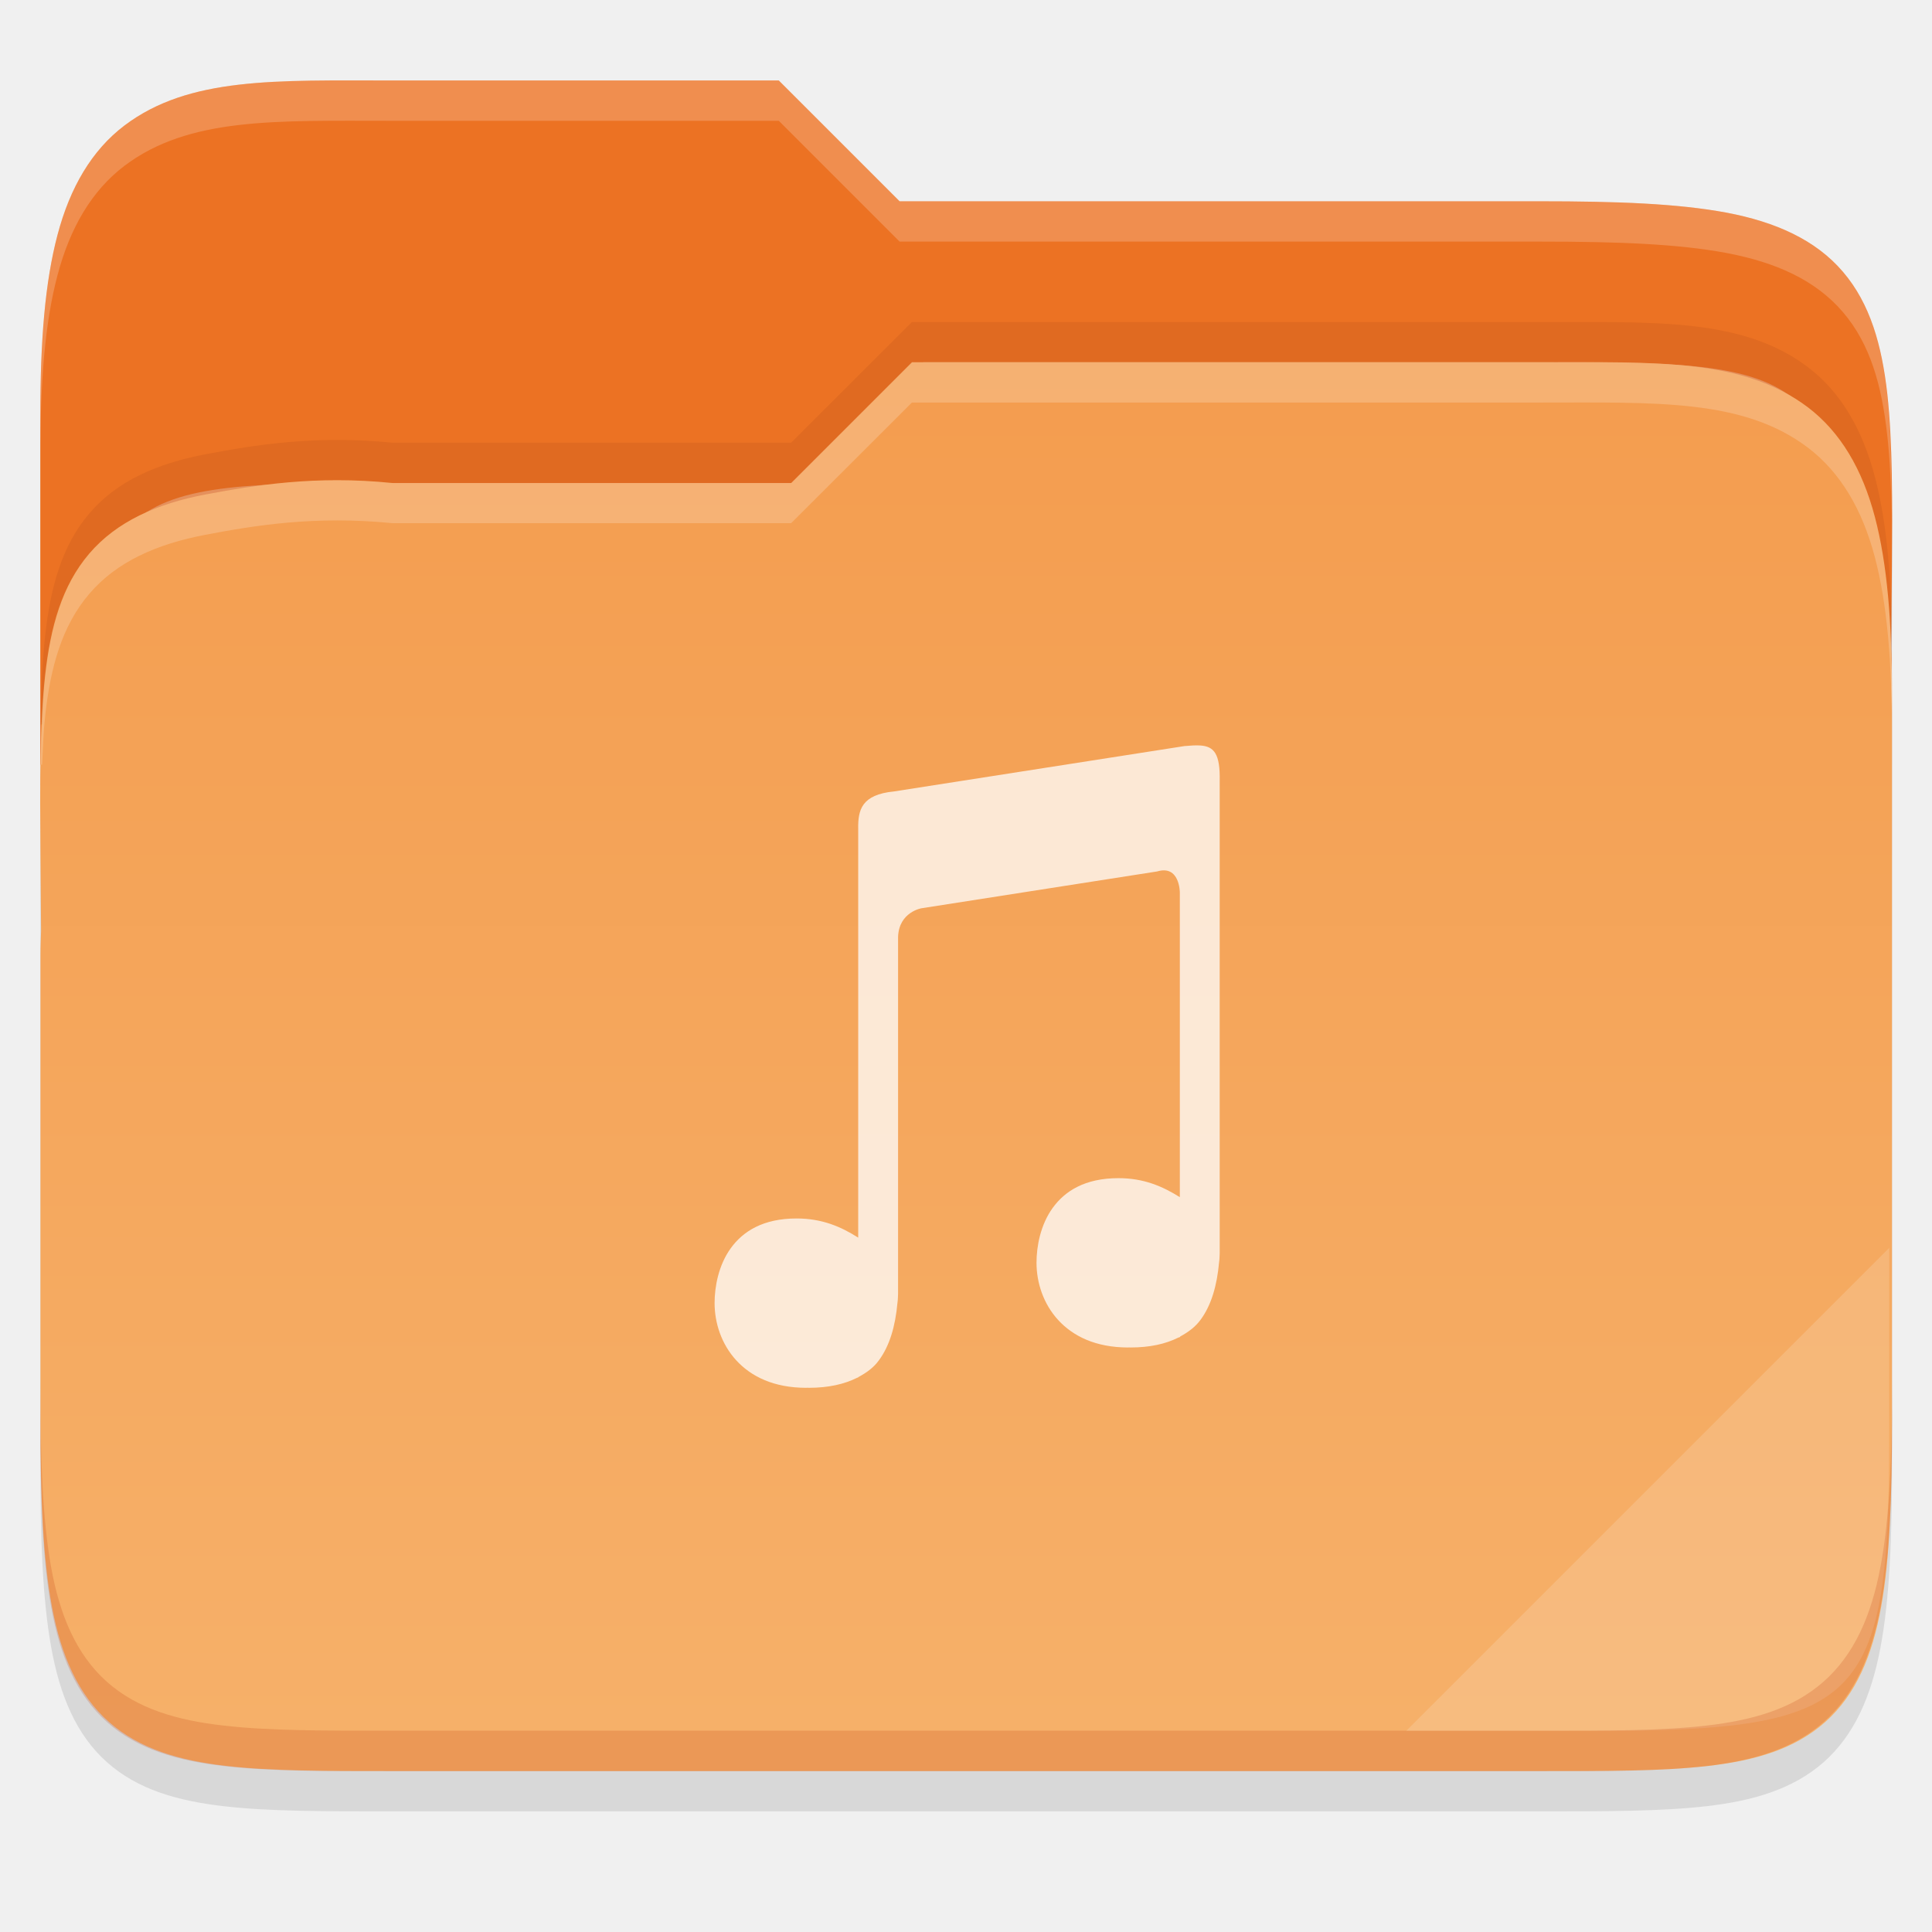
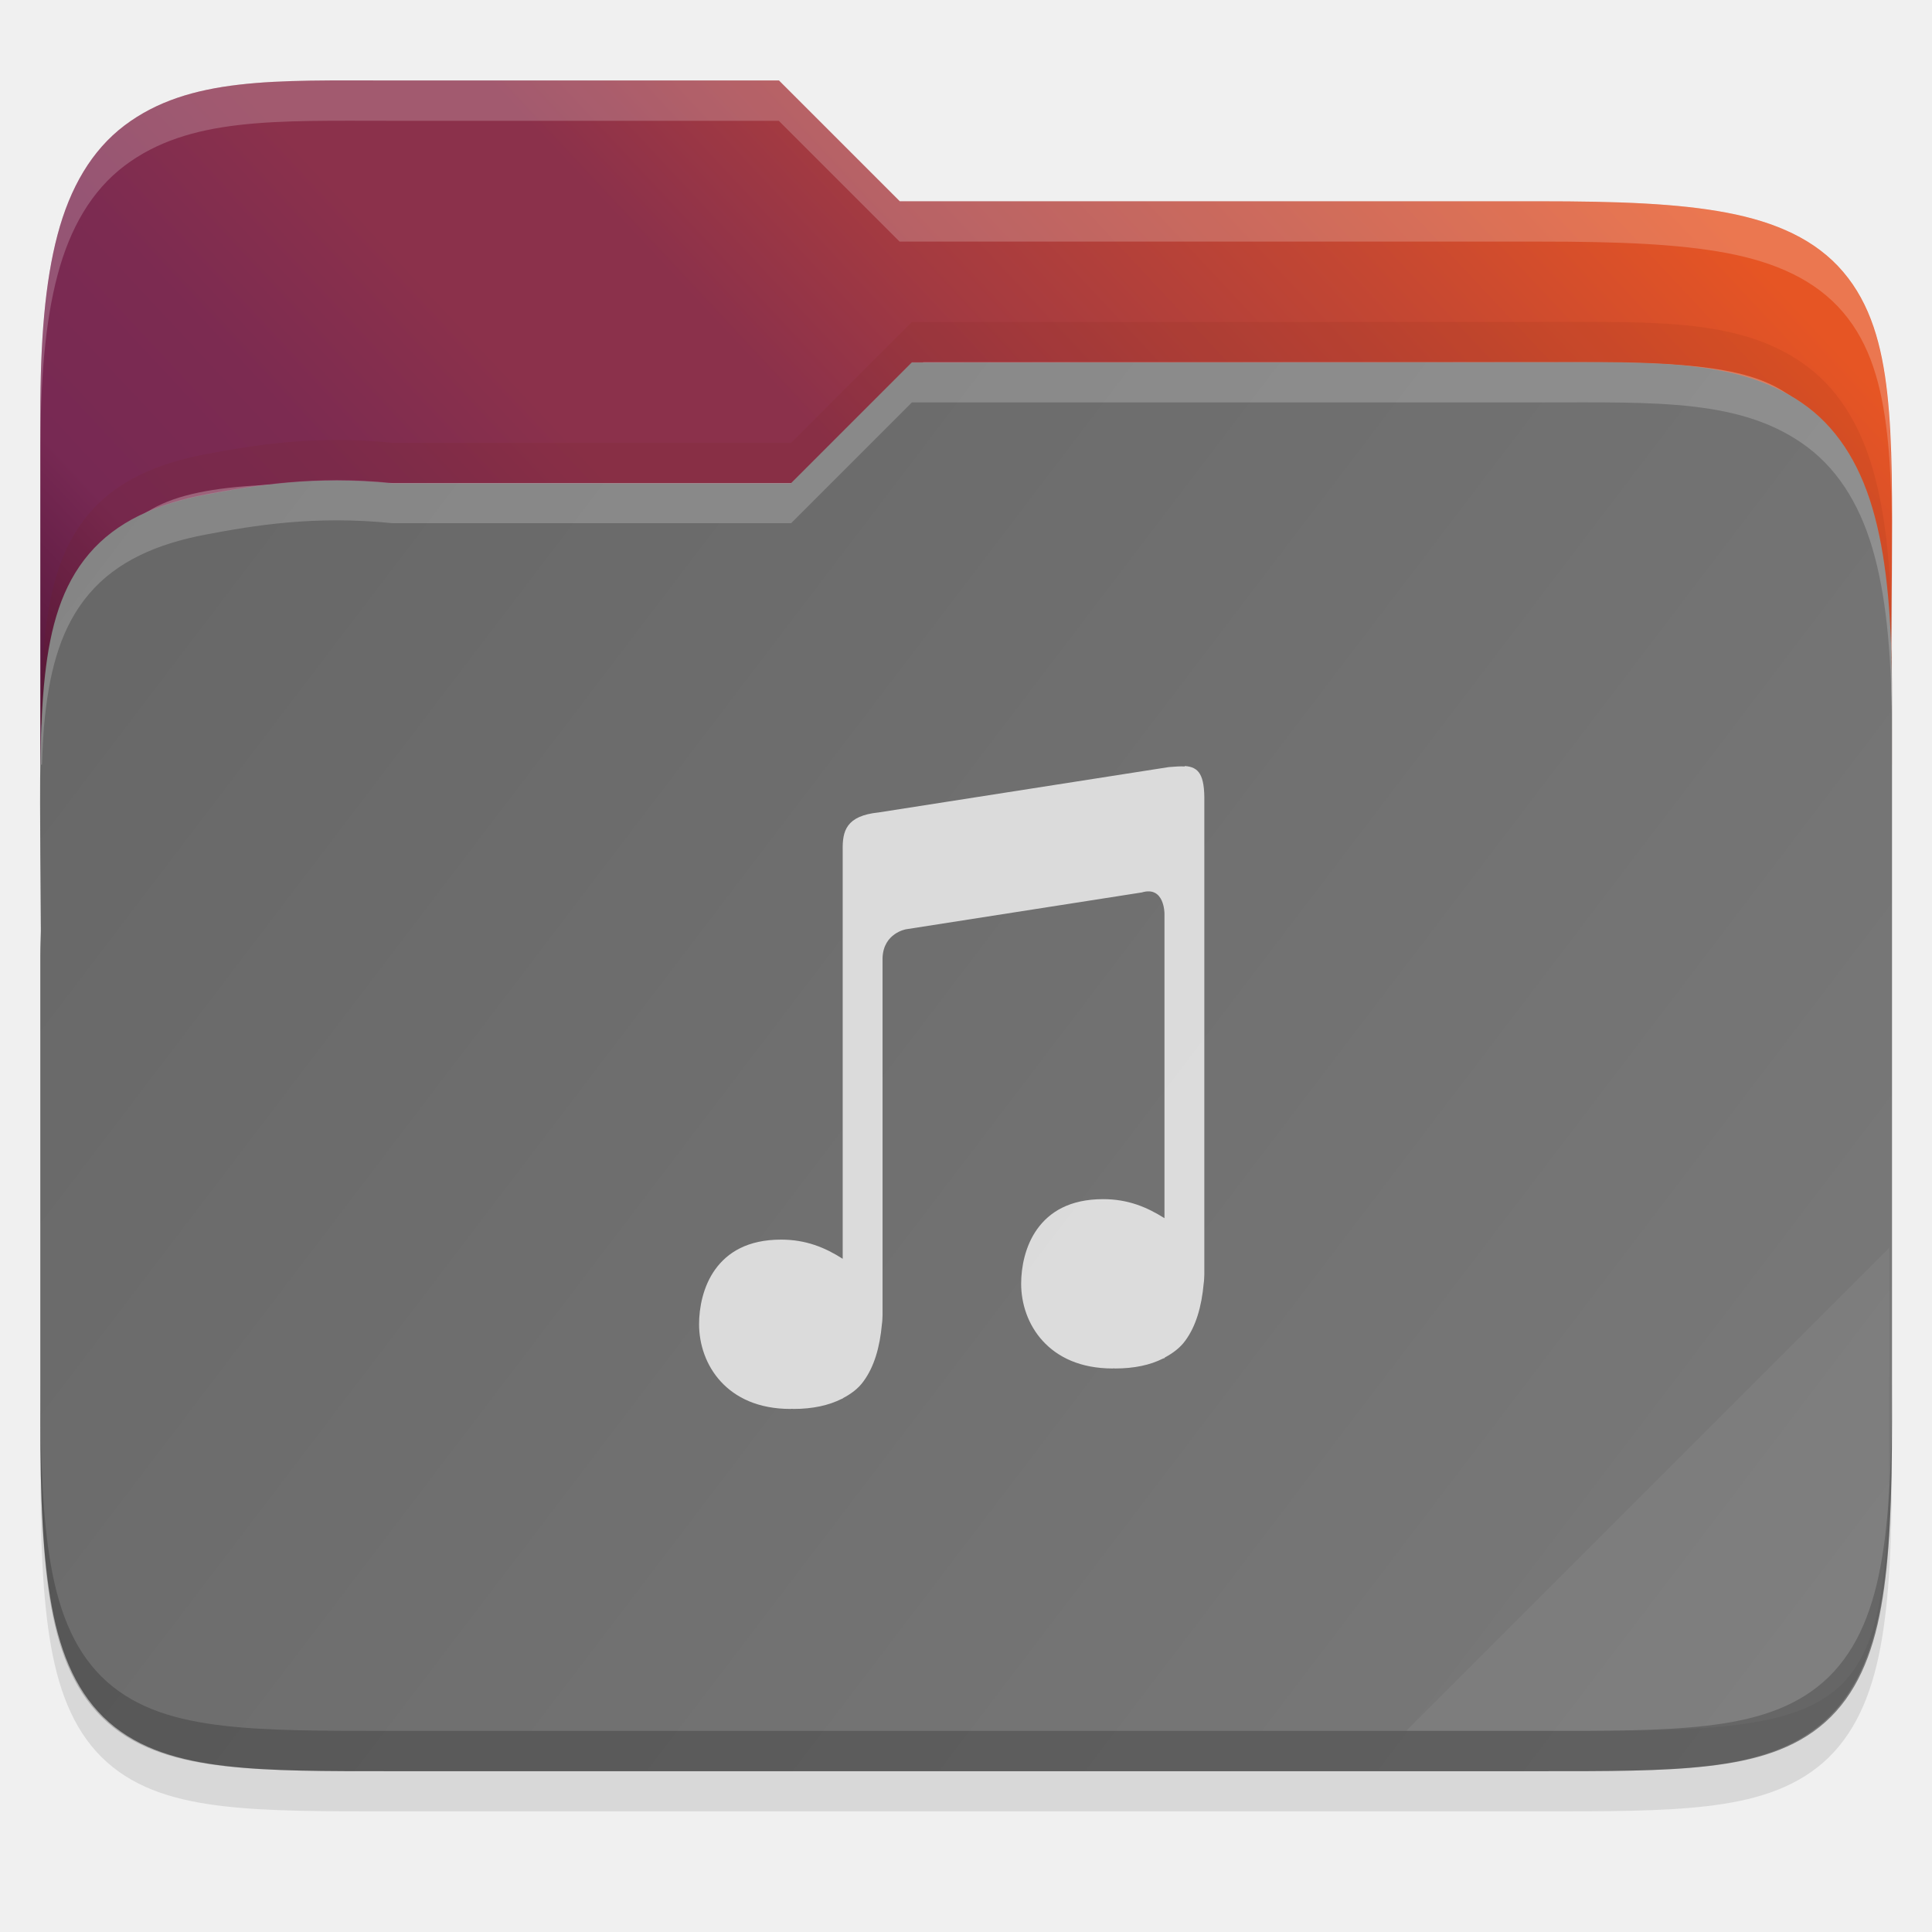
- <svg xmlns="http://www.w3.org/2000/svg" xmlns:xlink="http://www.w3.org/1999/xlink" width="48" height="48" version="1.1" viewBox="0 0 12.699 12.699" id="svg94">
-   <defs id="defs75">
-     <linearGradient id="linearGradient21865" x1="1278" x2="1278" y1="-1062.638" y2="-1118.638" gradientTransform="matrix(2,0,0,2.00002,-1069,630.656)" gradientUnits="userSpaceOnUse" xlink:href="#linearGradient8754" />
-     <linearGradient id="linearGradient8754">
-       <stop id="stop8756" offset="0" style="stop-color:#dc85e9" />
-       <stop id="stop8758" offset="1" style="stop-color:#f8dcfb" />
-     </linearGradient>
-     <linearGradient id="linearGradient21867" x1="1559.5" x2="1542" y1="184" y2="184" gradientTransform="matrix(-1,0,0,1,2865,-1753.64)" gradientUnits="userSpaceOnUse" xlink:href="#linearGradient8742" />
-     <linearGradient id="linearGradient8742">
-       <stop id="stop8744" offset="0" style="stop-color:#9200ff" />
-       <stop id="stop8746" offset="1" style="stop-color:#ff00ff;stop-opacity:0" />
-     </linearGradient>
-     <linearGradient id="linearGradient21869" x1="1559.5" x2="1542" y1="184" y2="184" gradientTransform="translate(-123,-1753.64)" gradientUnits="userSpaceOnUse" xlink:href="#linearGradient8742" />
-     <radialGradient id="radialGradient21871" cx="152.333" cy="-754.638" r="15" fx="152.333" fy="-754.638" gradientTransform="matrix(4.06286e-6,1.01528,-4.27735,0,-1857.01,-1670.52)" gradientUnits="userSpaceOnUse" xlink:href="#linearGradient8717" />
-     <linearGradient id="linearGradient8717">
-       <stop id="stop8719" offset="0" style="stop-color:#800080" />
-       <stop id="stop8723" offset=".727" style="stop-color:#800080" />
-       <stop id="stop8721" offset="1" style="stop-color:#ff00ff;stop-opacity:0" />
-     </linearGradient>
-     <linearGradient id="linearGradient21873" x1="453.5" x2="404.5" y1="970.5" y2="970.5" gradientTransform="matrix(2,0,0,2,513,-3495.64)" gradientUnits="userSpaceOnUse" xlink:href="#linearGradient8964" />
-     <linearGradient id="linearGradient8964">
-       <stop id="stop8966" offset="0" style="stop-color:#e196fb" />
-       <stop id="stop8968" offset=".13" style="stop-color:#f4c7fa" />
-       <stop id="stop8970" offset=".314" style="stop-color:#e091f3" />
-       <stop id="stop8972" offset=".441" style="stop-color:#d764e9" />
-       <stop id="stop8974" offset=".684" style="stop-color:#e7adf0" />
-       <stop id="stop8976" offset=".756" style="stop-color:#e6a9f8" />
-       <stop id="stop8978" offset=".88" style="stop-color:#e595f2" />
-       <stop id="stop8980" offset="1" style="stop-color:#f2cbf8" />
-     </linearGradient>
-     <linearGradient id="linearGradient21875" x1="1322" x2="1419" y1="-1568.511" y2="-1568.511" gradientTransform="translate(0.022825,4.5e-5)" gradientUnits="userSpaceOnUse" xlink:href="#linearGradient8663" />
-     <linearGradient id="linearGradient8663">
-       <stop id="stop8665" offset="0" style="stop-color:#9207a7" />
-       <stop id="stop8667" offset=".273" style="stop-color:#c658bc" />
-       <stop id="stop8669" offset=".51" style="stop-color:#a42eb6" />
-       <stop id="stop8671" offset=".834" style="stop-color:#b415cd" />
-       <stop id="stop8673" offset="1" style="stop-color:#950ba8" />
-     </linearGradient>
-     <radialGradient id="radialGradient21877" cx="518.854" cy="730.484" r="22.89" fx="518.854" fy="730.484" gradientTransform="matrix(0.959821,0,1.35768e-7,0.268231,21.681,534.374)" gradientUnits="userSpaceOnUse" xlink:href="#linearGradient14494" />
-     <linearGradient id="linearGradient14494">
-       <stop id="stop14496" offset="0" style="stop-color:#dc85e9" />
-       <stop id="stop14498" offset="1" style="stop-color:#f2cbf8" />
-     </linearGradient>
-     <linearGradient id="linearGradient8859">
-       <stop id="stop8861" offset="0" style="stop-color:#ffffff" />
-       <stop id="stop8863" offset="1" style="stop-color:#aa0000;stop-opacity:0" />
-     </linearGradient>
-     <linearGradient id="linearGradient21881" x1="1510.477" x2="1485.877" y1="169" y2="194" gradientTransform="matrix(0.984483,0,0,0.972527,-100.349,-1748.97)" gradientUnits="userSpaceOnUse" xlink:href="#linearGradient8984" />
-     <linearGradient id="linearGradient8984">
-       <stop id="stop8986" offset="0" style="stop-color:#ffffff" />
-       <stop id="stop8988" offset="1" style="stop-color:#ffffff;stop-opacity:0" />
-     </linearGradient>
-     <linearGradient id="linearGradient21883" x1="1354.568" x2="1383.38" y1="-1522.359" y2="-1543.981" gradientTransform="matrix(0.976263,0.126435,-0.367421,0.97673,-556.181,-210.596)" gradientUnits="userSpaceOnUse" xlink:href="#linearGradient8984" />
-     <linearGradient id="linearGradient7701">
-       <stop id="stop7699" offset="0" style="stop-color:#950ba8" />
-       <stop id="stop7693" offset="1" style="stop-color:#c557bc" />
-     </linearGradient>
-     <radialGradient id="radialGradient21871-3" cx="152.333" cy="-754.638" r="15" fx="152.333" fy="-754.638" gradientTransform="matrix(4.06286e-6,1.01528,-4.27735,0,-1857.01,-1670.52)" gradientUnits="userSpaceOnUse" xlink:href="#linearGradient8717" />
-     <radialGradient id="radialGradient21877-8" cx="518.854" cy="730.484" r="22.89" fx="518.854" fy="730.484" gradientTransform="matrix(0.959821,0,1.35768e-7,0.268231,21.681,534.374)" gradientUnits="userSpaceOnUse" xlink:href="#linearGradient14494" />
-     <linearGradient id="linearGradient9981">
-       <stop id="stop9983" offset="0" style="stop-color:rgb(255, 246, 221)" />
-       <stop id="stop9985" offset="1" style="stop-color:rgb(254, 248, 244)" />
-     </linearGradient>
-     <clipPath id="clipPath999" clipPathUnits="userSpaceOnUse">
-       <path style="opacity:0.563;fill:#111111" d="m 142.938,44 h 18.125 c 35.909,0 54.295,3.184 63.025,11.926 C 232.818,64.667 236,80 236,112 c 0,32 -3.182,47.333 -11.912,56.074 C 215.358,176.816 196.971,180 161.062,180 h -18.125 C 107.029,180 88.642,176.816 79.912,168.074 71.182,159.333 68,144 68,112 68,80 71.182,64.667 79.912,55.926 88.642,47.184 107.029,44 142.938,44 Z" id="path53" />
-     </clipPath>
-     <linearGradient id="linearGradient3886" x1="72" x2="88" y1="108" y2="108" gradientUnits="userSpaceOnUse" xlink:href="#linearGradient2684" />
-     <linearGradient id="linearGradient2684">
-       <stop style="stop-color:#000000" id="stop2680" offset="0" />
-       <stop style="stop-color:#103134" id="stop2682" offset="1" />
-     </linearGradient>
-     <clipPath id="clipPath960" clipPathUnits="userSpaceOnUse">
-       <path d="M 244,192.969 C 244,265.617 233.643,276 161.062,276 h -18.125 C 70.357,276 60,265.617 60,192.969 v -73.938 C 60,46.383 70.357,36 142.938,36 h 18.125 C 233.643,36 244,46.383 244,119.031 Z" style="fill:#2daaaa" id="path60" />
-     </clipPath>
-     <linearGradient id="linearGradient928">
-       <stop style="stop-color:#808080" id="stop924" offset="0" />
-       <stop style="stop-color:#999999" id="stop926" offset="1" />
-     </linearGradient>
-     <linearGradient id="linearGradient1884" x1="152.006" x2="152.006" y1="112.013" y2="239.995" gradientTransform="matrix(0.2648863,0,0,0.2648863,-6.461199,222.0452)" gradientUnits="userSpaceOnUse" xlink:href="#linearGradient928" />
-     <linearGradient id="linearGradient3212" x1="529.655" x2="-35.31" y1="295.638" y2="295.638" gradientTransform="matrix(0,-0.1198893,-0.1198859,0,67.72343,291.9728)" gradientUnits="userSpaceOnUse" xlink:href="#linearGradient876" />
-     <linearGradient id="linearGradient876">
-       <stop style="stop-color:#b3b3b3" id="stop872" offset="0" />
-       <stop style="stop-color:#d9d9d9" id="stop874" offset="1" />
-     </linearGradient>
-     <filter style="color-interpolation-filters:sRGB" id="filter1203" width="1.136" height="1.107" x="-0.07" y="-0.05">
-       <feGaussianBlur id="feGaussianBlur1205" stdDeviation="10" />
-     </filter>
-     <filter style="color-interpolation-filters:sRGB" id="filter4346" width="1.026" height="1.022" x="-0.01" y="-0.01">
-       <feGaussianBlur id="feGaussianBlur4348" stdDeviation="2.12" />
-     </filter>
-     <linearGradient gradientTransform="matrix(0.2645703,0,0,0.2645703,-84.67954,-16.13879)" xlink:href="#linearGradient3602" id="linearGradient2491" gradientUnits="userSpaceOnUse" x1="344" y1="64" x2="344" y2="104" />
-     <linearGradient id="linearGradient3602">
-       <stop id="stop3597" offset="0" style="stop-color:#f3994a;stop-opacity:1" />
-       <stop id="stop3599" offset="1" style="stop-color:#f6b069;stop-opacity:1" />
-     </linearGradient>
-   </defs>
-   <path id="path2051" d="m 2.579,0.794 c -0.767,0 -1.336,-0.025 -1.761,0.296 C 0.603,1.253 0.46,1.498 0.378,1.809 0.296,2.118 0.265,2.5 0.265,2.996 V 5.485 6.35 9.596 c 0,0.516 0.014,0.91 0.071,1.229 0.057,0.319 0.165,0.578 0.367,0.758 0.202,0.18 0.464,0.254 0.766,0.289 0.302,0.035 0.66,0.034 1.111,0.034 h 7.541 c 0.442,0 0.796,5.29e-4 1.097,-0.034 h 5.29e-4 c 0.3,-0.035 0.562,-0.109 0.766,-0.287 0.204,-0.179 0.316,-0.437 0.376,-0.757 0.06,-0.319 0.076,-0.714 0.076,-1.231 V 4.691 c 0,-0.068 -0.003,-0.113 -0.004,-0.16 v -0.003 l 0.004,-0.496 c 0.004,-0.479 0.005,-0.86 -0.03,-1.179 C 12.369,2.534 12.294,2.263 12.114,2.052 11.934,1.84 11.671,1.724 11.35,1.663 11.029,1.602 10.634,1.587 10.12,1.587 H 5.913 L 5.119,0.794 Z" style="color:#000000;font-style:normal;font-variant:normal;font-weight:normal;font-stretch:normal;font-size:medium;line-height:normal;font-family:sans-serif;font-variant-ligatures:normal;font-variant-position:normal;font-variant-caps:normal;font-variant-numeric:normal;font-variant-alternates:normal;font-feature-settings:normal;text-indent:0;text-align:start;text-decoration:none;text-decoration-line:none;text-decoration-style:solid;text-decoration-color:#000000;letter-spacing:normal;word-spacing:normal;text-transform:none;writing-mode:lr-tb;direction:ltr;text-orientation:mixed;dominant-baseline:auto;baseline-shift:baseline;text-anchor:start;white-space:normal;shape-padding:0;clip-rule:nonzero;display:inline;overflow:visible;visibility:visible;opacity:0.1;isolation:auto;mix-blend-mode:normal;color-interpolation:sRGB;color-interpolation-filters:linearRGB;solid-color:#000000;solid-opacity:1;vector-effect:none;fill:#000000;fill-opacity:1;fill-rule:nonzero;stroke:none;stroke-width:0.265;stroke-linecap:butt;stroke-linejoin:miter;stroke-miterlimit:4;stroke-dasharray:none;stroke-dashoffset:0;stroke-opacity:1;marker:none;color-rendering:auto;image-rendering:auto;shape-rendering:auto;text-rendering:auto;enable-background:accumulate" />
-   <path id="path2053" d="m 2.579,0.529 c -0.767,0 -1.336,-0.025 -1.761,0.296 C 0.603,0.988 0.46,1.233 0.378,1.544 0.296,1.854 0.265,2.236 0.265,2.731 v 2.295 H 12.435 V 4.426 c 0,-0.068 -0.003,-0.113 -0.004,-0.16 v -0.003 l 0.004,-0.496 c 0.004,-0.479 0.005,-0.86 -0.03,-1.179 C 12.369,2.27 12.294,1.998 12.114,1.787 11.934,1.576 11.671,1.459 11.35,1.398 11.029,1.338 10.634,1.323 10.12,1.323 H 5.913 L 5.119,0.529 Z" style="color:#000000;font-style:normal;font-variant:normal;font-weight:normal;font-stretch:normal;font-size:medium;line-height:normal;font-family:sans-serif;font-variant-ligatures:normal;font-variant-position:normal;font-variant-caps:normal;font-variant-numeric:normal;font-variant-alternates:normal;font-feature-settings:normal;text-indent:0;text-align:start;text-decoration:none;text-decoration-line:none;text-decoration-style:solid;text-decoration-color:#000000;letter-spacing:normal;word-spacing:normal;text-transform:none;writing-mode:lr-tb;direction:ltr;text-orientation:mixed;dominant-baseline:auto;baseline-shift:baseline;text-anchor:start;white-space:normal;shape-padding:0;clip-rule:nonzero;display:inline;overflow:visible;visibility:visible;opacity:1;isolation:auto;mix-blend-mode:normal;color-interpolation:sRGB;color-interpolation-filters:linearRGB;solid-color:#000000;solid-opacity:1;vector-effect:none;fill:#ec7223;fill-opacity:1;fill-rule:nonzero;stroke:none;stroke-width:0.265;stroke-linecap:butt;stroke-linejoin:miter;stroke-miterlimit:4;stroke-dasharray:none;stroke-dashoffset:0;stroke-opacity:1;marker:none;color-rendering:auto;image-rendering:auto;shape-rendering:auto;text-rendering:auto;enable-background:accumulate" />
-   <path id="path2081" d="M 6.069,2.381 5.274,3.175 H 2.579 c -1.802,0 -2.05,-5.63e-5 -2.05,2.045 v 0.265 c 0,-2.045 0.247,-2.045 2.05,-2.045 H 5.274 L 6.069,2.646 h 4.052 c 1.768,0 2.05,-5.64e-5 2.05,2.045 V 4.426 c 0,-2.045 -0.282,-2.045 -2.05,-2.045 z" style="color:#000000;display:inline;overflow:visible;visibility:visible;opacity:0.3;fill:#ffffff;fill-opacity:1;fill-rule:nonzero;stroke:none;stroke-width:0.265;marker:none;enable-background:accumulate" />
-   <path style="color:#000000;font-style:normal;font-variant:normal;font-weight:normal;font-stretch:normal;font-size:medium;line-height:normal;font-family:sans-serif;font-variant-ligatures:normal;font-variant-position:normal;font-variant-caps:normal;font-variant-numeric:normal;font-variant-alternates:normal;font-feature-settings:normal;text-indent:0;text-align:start;text-decoration:none;text-decoration-line:none;text-decoration-style:solid;text-decoration-color:#000000;letter-spacing:normal;word-spacing:normal;text-transform:none;writing-mode:lr-tb;direction:ltr;text-orientation:mixed;dominant-baseline:auto;baseline-shift:baseline;text-anchor:start;white-space:normal;shape-padding:0;clip-rule:nonzero;display:inline;overflow:visible;visibility:visible;opacity:1;isolation:auto;mix-blend-mode:normal;color-interpolation:sRGB;color-interpolation-filters:linearRGB;solid-color:#000000;solid-opacity:1;vector-effect:none;fill:url(#linearGradient2491);fill-opacity:1;fill-rule:nonzero;stroke:none;stroke-width:0.265;stroke-linecap:butt;stroke-linejoin:miter;stroke-miterlimit:4;stroke-dasharray:none;stroke-dashoffset:0;stroke-opacity:1;marker:none;color-rendering:auto;image-rendering:auto;shape-rendering:auto;text-rendering:auto;enable-background:accumulate" d="m 10.122,2.381 c 0.767,0 1.336,-0.025 1.761,0.296 0.215,0.163 0.358,0.408 0.44,0.719 0.082,0.31 0.113,0.692 0.113,1.187 V 7.072 8.202 9.331 c 0,0.516 -0.014,0.91 -0.071,1.229 -0.057,0.319 -0.165,0.578 -0.367,0.758 -0.202,0.18 -0.464,0.254 -0.766,0.289 -0.302,0.035 -0.66,0.034 -1.111,0.034 H 2.581 c -0.442,0 -0.796,5.29e-4 -1.097,-0.034 H 1.484 C 1.183,11.572 0.921,11.498 0.718,11.32 0.514,11.141 0.402,10.882 0.342,10.563 0.282,10.244 0.266,9.849 0.266,9.331 V 6.278 c 0,-0.068 0.003,-0.113 0.004,-0.16 v -0.003 l -0.004,-0.496 c -0.004,-0.479 -0.005,-0.86 0.03,-1.179 0.035,-0.319 0.11,-0.59 0.29,-0.801 C 0.767,3.428 1.03,3.311 1.351,3.25 1.672,3.19 2.07,3.123 2.581,3.175 h 2.62 l 0.794,-0.794 z" id="path1127" />
-   <path style="color:#000000;display:inline;overflow:visible;visibility:visible;opacity:0.15;fill:#ffffff;fill-opacity:1;fill-rule:nonzero;stroke:none;stroke-width:0.265;marker:none;enable-background:accumulate" d="M 12.418,8.202 9.243,11.377 H 10.483 c 1.755,0 1.934,-0.18 1.934,-1.931 z" id="path2083" />
-   <path id="path1316" d="m 0.265,9.067 v 0.265 c 0,0.516 0.014,0.91 0.071,1.229 0.057,0.319 0.165,0.578 0.367,0.758 0.202,0.18 0.464,0.254 0.766,0.289 0.302,0.035 0.66,0.034 1.111,0.034 h 7.541 c 0.442,0 0.796,5.29e-4 1.097,-0.034 h 5.29e-4 c 0.3,-0.035 0.562,-0.109 0.766,-0.287 0.204,-0.179 0.316,-0.437 0.376,-0.757 0.06,-0.319 0.076,-0.714 0.076,-1.231 V 9.067 c 0,0.517 -0.016,0.912 -0.076,1.231 -0.06,0.32 -0.172,0.578 -0.376,0.757 -0.203,0.178 -0.465,0.252 -0.766,0.287 h -5.29e-4 c -0.3,0.035 -0.654,0.034 -1.097,0.034 H 2.579 c -0.451,0 -0.809,7.94e-4 -1.111,-0.034 C 1.166,11.308 0.904,11.233 0.702,11.054 0.5,10.873 0.392,10.615 0.335,10.296 0.279,9.977 0.265,9.583 0.265,9.067 Z" style="color:#000000;font-style:normal;font-variant:normal;font-weight:normal;font-stretch:normal;font-size:medium;line-height:normal;font-family:sans-serif;font-variant-ligatures:normal;font-variant-position:normal;font-variant-caps:normal;font-variant-numeric:normal;font-variant-alternates:normal;font-feature-settings:normal;text-indent:0;text-align:start;text-decoration:none;text-decoration-line:none;text-decoration-style:solid;text-decoration-color:#000000;letter-spacing:normal;word-spacing:normal;text-transform:none;writing-mode:lr-tb;direction:ltr;text-orientation:mixed;dominant-baseline:auto;baseline-shift:baseline;text-anchor:start;white-space:normal;shape-padding:0;clip-rule:nonzero;display:inline;overflow:visible;visibility:visible;opacity:0.2;isolation:auto;mix-blend-mode:normal;color-interpolation:sRGB;color-interpolation-filters:linearRGB;solid-color:#000000;solid-opacity:1;vector-effect:none;fill:#bd380a;fill-opacity:1;fill-rule:nonzero;stroke:none;stroke-width:0.265;stroke-linecap:butt;stroke-linejoin:miter;stroke-miterlimit:4;stroke-dasharray:none;stroke-dashoffset:0;stroke-opacity:1;marker:none;color-rendering:auto;image-rendering:auto;shape-rendering:auto;text-rendering:auto;enable-background:accumulate" />
-   <path id="path1321" d="M 5.994,2.381 5.2,3.175 H 2.581 c -0.511,-0.052 -0.909,0.015 -1.229,0.075 -0.322,0.061 -0.584,0.177 -0.765,0.389 -0.18,0.211 -0.254,0.482 -0.29,0.801 -0.019,0.173 -0.027,0.37 -0.03,0.586 h 0.01 c 0.005,-0.112 0.009,-0.225 0.02,-0.322 0.035,-0.319 0.11,-0.59 0.29,-0.801 C 0.767,3.692 1.03,3.576 1.351,3.515 1.672,3.454 2.069,3.388 2.581,3.439 H 5.2 L 5.994,2.646 h 4.128 c 0.767,0 1.336,-0.025 1.761,0.296 0.215,0.163 0.358,0.408 0.44,0.719 0.082,0.31 0.113,0.692 0.113,1.187 V 4.583 c 0,-0.496 -0.031,-0.878 -0.113,-1.187 C 12.241,3.085 12.098,2.84 11.883,2.677 11.458,2.356 10.889,2.381 10.122,2.381 Z" style="color:#000000;font-style:normal;font-variant:normal;font-weight:normal;font-stretch:normal;font-size:medium;line-height:normal;font-family:sans-serif;font-variant-ligatures:normal;font-variant-position:normal;font-variant-caps:normal;font-variant-numeric:normal;font-variant-alternates:normal;font-feature-settings:normal;text-indent:0;text-align:start;text-decoration:none;text-decoration-line:none;text-decoration-style:solid;text-decoration-color:#000000;letter-spacing:normal;word-spacing:normal;text-transform:none;writing-mode:lr-tb;direction:ltr;text-orientation:mixed;dominant-baseline:auto;baseline-shift:baseline;text-anchor:start;white-space:normal;shape-padding:0;clip-rule:nonzero;display:inline;overflow:visible;visibility:visible;opacity:0.2;isolation:auto;mix-blend-mode:normal;color-interpolation:sRGB;color-interpolation-filters:linearRGB;solid-color:#000000;solid-opacity:1;vector-effect:none;fill:#ffffff;fill-opacity:1;fill-rule:nonzero;stroke:none;stroke-width:0.265;stroke-linecap:butt;stroke-linejoin:miter;stroke-miterlimit:4;stroke-dasharray:none;stroke-dashoffset:0;stroke-opacity:1;marker:none;color-rendering:auto;image-rendering:auto;shape-rendering:auto;text-rendering:auto;enable-background:accumulate" />
-   <path style="color:#000000;font-style:normal;font-variant:normal;font-weight:normal;font-stretch:normal;font-size:medium;line-height:normal;font-family:sans-serif;font-variant-ligatures:normal;font-variant-position:normal;font-variant-caps:normal;font-variant-numeric:normal;font-variant-alternates:normal;font-feature-settings:normal;text-indent:0;text-align:start;text-decoration:none;text-decoration-line:none;text-decoration-style:solid;text-decoration-color:#000000;letter-spacing:normal;word-spacing:normal;text-transform:none;writing-mode:lr-tb;direction:ltr;text-orientation:mixed;dominant-baseline:auto;baseline-shift:baseline;text-anchor:start;white-space:normal;shape-padding:0;clip-rule:nonzero;display:inline;overflow:visible;visibility:visible;opacity:0.1;isolation:auto;mix-blend-mode:normal;color-interpolation:sRGB;color-interpolation-filters:linearRGB;solid-color:#000000;solid-opacity:1;vector-effect:none;fill:#732206;fill-opacity:1;fill-rule:nonzero;stroke:none;stroke-width:0.265;stroke-linecap:butt;stroke-linejoin:miter;stroke-miterlimit:4;stroke-dasharray:none;stroke-dashoffset:0;stroke-opacity:1;marker:none;color-rendering:auto;image-rendering:auto;shape-rendering:auto;text-rendering:auto;enable-background:accumulate" d="M 5.994,2.117 5.2,2.91 H 2.581 C 2.069,2.859 1.672,2.925 1.351,2.986 1.03,3.047 0.767,3.163 0.587,3.375 c -0.18,0.211 -0.254,0.482 -0.29,0.801 -0.019,0.173 -0.027,0.37 -0.03,0.586 h 0.01 c 0.005,-0.112 0.009,-0.225 0.02,-0.322 0.035,-0.319 0.11,-0.59 0.29,-0.801 C 0.767,3.428 1.03,3.311 1.351,3.25 1.672,3.19 2.069,3.123 2.581,3.175 H 5.2 L 5.994,2.381 h 4.128 c 0.767,0 1.336,-0.025 1.761,0.296 0.215,0.163 0.358,0.408 0.44,0.719 0.082,0.31 0.113,0.692 0.113,1.187 V 4.319 c 0,-0.496 -0.031,-0.878 -0.113,-1.187 C 12.241,2.821 12.098,2.575 11.883,2.413 11.458,2.091 10.889,2.117 10.122,2.117 Z" id="path1360" />
-   <path id="path1362" d="m 2.579,0.529 c -0.767,0 -1.336,-0.025 -1.761,0.296 C 0.603,0.988 0.46,1.233 0.378,1.544 0.296,1.854 0.265,2.236 0.265,2.731 v 0.265 c 0,-0.496 0.031,-0.878 0.113,-1.187 C 0.46,1.498 0.603,1.253 0.818,1.09 1.243,0.769 1.812,0.794 2.579,0.794 h 2.54 l 0.794,0.794 h 4.207 c 0.514,0 0.909,0.015 1.229,0.075 0.322,0.061 0.584,0.177 0.765,0.389 0.18,0.211 0.254,0.482 0.29,0.801 0.018,0.159 0.026,0.334 0.03,0.529 -5.29e-4,-0.298 -0.005,-0.57 -0.03,-0.794 C 12.369,2.27 12.294,1.998 12.114,1.787 11.934,1.576 11.671,1.459 11.35,1.398 11.029,1.338 10.634,1.323 10.12,1.323 H 5.913 L 5.119,0.529 Z m 9.854,3.801 -0.002,0.197 v 0.003 c 5.29e-4,0.047 0.004,0.092 0.004,0.16 V 4.426 c 0,-0.041 -0.001,-0.067 -0.002,-0.096 z" style="color:#000000;font-style:normal;font-variant:normal;font-weight:normal;font-stretch:normal;font-size:medium;line-height:normal;font-family:sans-serif;font-variant-ligatures:normal;font-variant-position:normal;font-variant-caps:normal;font-variant-numeric:normal;font-variant-alternates:normal;font-feature-settings:normal;text-indent:0;text-align:start;text-decoration:none;text-decoration-line:none;text-decoration-style:solid;text-decoration-color:#000000;letter-spacing:normal;word-spacing:normal;text-transform:none;writing-mode:lr-tb;direction:ltr;text-orientation:mixed;dominant-baseline:auto;baseline-shift:baseline;text-anchor:start;white-space:normal;shape-padding:0;clip-rule:nonzero;display:inline;overflow:visible;visibility:visible;opacity:0.2;isolation:auto;mix-blend-mode:normal;color-interpolation:sRGB;color-interpolation-filters:linearRGB;solid-color:#000000;solid-opacity:1;vector-effect:none;fill:#ffffff;fill-opacity:1;fill-rule:nonzero;stroke:none;stroke-width:0.265;stroke-linecap:butt;stroke-linejoin:miter;stroke-miterlimit:4;stroke-dasharray:none;stroke-dashoffset:0;stroke-opacity:1;marker:none;color-rendering:auto;image-rendering:auto;shape-rendering:auto;text-rendering:auto;enable-background:accumulate" />
-   <path style="color:#000000;font-style:normal;font-variant:normal;font-weight:normal;font-stretch:normal;font-size:medium;line-height:normal;font-family:sans-serif;font-variant-ligatures:normal;font-variant-position:normal;font-variant-caps:normal;font-variant-numeric:normal;font-variant-alternates:normal;font-feature-settings:normal;text-indent:0;text-align:start;text-decoration:none;text-decoration-line:none;text-decoration-style:solid;text-decoration-color:#000000;letter-spacing:normal;word-spacing:normal;text-transform:none;writing-mode:lr-tb;direction:ltr;text-orientation:mixed;dominant-baseline:auto;baseline-shift:baseline;text-anchor:start;white-space:normal;shape-padding:0;clip-rule:nonzero;display:inline;overflow:visible;visibility:visible;opacity:0.75;isolation:auto;mix-blend-mode:normal;color-interpolation:sRGB;color-interpolation-filters:linearRGB;solid-color:#000000;solid-opacity:1;vector-effect:none;fill:#ffffff;fill-opacity:1;fill-rule:evenodd;stroke:none;stroke-width:0.265px;stroke-linecap:butt;stroke-linejoin:round;stroke-miterlimit:4;stroke-dasharray:none;stroke-dashoffset:0;stroke-opacity:1;color-rendering:auto;image-rendering:auto;shape-rendering:auto;text-rendering:auto;enable-background:accumulate" d="m 7.889,4.9 c -0.03,-0.002 -0.064,5.821e-4 -0.104,0.004 L 5.877,5.202 C 5.662,5.223 5.639,5.324 5.641,5.449 v 2.686 c -0.116,-0.074 -0.241,-0.126 -0.405,-0.126 -0.221,0 -0.353,0.085 -0.433,0.196 -0.08,0.111 -0.106,0.252 -0.106,0.36 0,0.131 0.045,0.27 0.142,0.376 0.097,0.106 0.246,0.181 0.46,0.181 0.003,0 0.005,-5.027e-4 0.008,-5.292e-4 0.003,3.55e-5 0.006,5.292e-4 0.009,5.292e-4 0.13,0 0.234,-0.024 0.318,-0.066 0.003,-9.26e-4 0.005,-0.001 0.007,-0.002 v -0.002 c 0.055,-0.029 0.103,-0.064 0.137,-0.112 0.069,-0.094 0.107,-0.221 0.121,-0.377 0.003,-0.019 0.003,-0.038 0.004,-0.058 V 8.461 6.158 C 5.909,5.994 6.057,5.97 6.057,5.97 L 7.606,5.728 c 0.149,-0.045 0.149,0.138 0.149,0.138 v 2.003 C 7.639,7.796 7.515,7.744 7.352,7.744 c -0.221,0 -0.353,0.085 -0.433,0.196 -0.08,0.111 -0.106,0.252 -0.106,0.36 0,0.131 0.045,0.27 0.142,0.376 0.097,0.106 0.246,0.181 0.46,0.181 0.003,0 0.004,-5.027e-4 0.007,-5.291e-4 0.003,2.78e-5 0.005,5.291e-4 0.008,5.291e-4 0.128,0 0.231,-0.023 0.315,-0.065 0.004,-0.002 0.008,-0.002 0.012,-0.004 v -0.003 c 0.054,-0.029 0.101,-0.064 0.135,-0.111 0.069,-0.094 0.107,-0.221 0.121,-0.377 0.003,-0.019 0.003,-0.038 0.004,-0.058 V 8.196 5.135 C 8.021,4.954 7.98,4.906 7.889,4.9 Z" id="path1954" />
+ <svg xmlns="http://www.w3.org/2000/svg" height="48" viewBox="0 0 12.699 12.699" width="48">
+   <linearGradient id="a" gradientUnits="userSpaceOnUse" x1=".248" x2="12.418" y1="2.381" y2="11.641">
+     <stop offset="0" stop-color="#666" />
+     <stop offset="1" stop-color="#7a7a7a" />
+   </linearGradient>
+   <linearGradient id="b" gradientUnits="userSpaceOnUse" x1=".248" x2="12.418" y1="11.906" y2=".529">
+     <stop offset="0" stop-color="#2c001e" />
+     <stop offset=".109" stop-color="#2c001e" />
+     <stop offset=".187" stop-color="#370626" />
+     <stop offset=".298" stop-color="#55163b" />
+     <stop offset=".372" stop-color="#772953" />
+     <stop offset=".447" stop-color="#7c2b51" />
+     <stop offset=".524" stop-color="#8b314b" />
+     <stop offset=".596" stop-color="#8b314b" />
+     <stop offset=".669" stop-color="#a33a41" />
+     <stop offset=".798" stop-color="#c44732" />
+     <stop offset=".913" stop-color="#e65524" />
+     <stop offset="1" stop-color="#e65524" />
+   </linearGradient>
+   <path d="m2.579.794c-.767 0-1.336-.025-1.761.296-.215.163-.358.408-.44.719-.082.31-.113.692-.113 1.187v2.489.865 3.246c0 .516.014.91.071 1.229.057.319.165.578.367.758.202.18.464.254.766.289.302.035.66.034 1.111.034h7.541c.442 0 .796.001 1.097-.034.3-.035.562-.109.766-.287.204-.179.316-.437.376-.757.06-.319.076-.714.076-1.231v-4.905c0-.068-.003-.113-.004-.16v-.003l.004-.496c.003-.479.005-.86-.03-1.179-.035-.319-.11-.59-.29-.801-.18-.212-.443-.328-.765-.389-.321-.061-.716-.075-1.229-.075h-4.207l-.794-.794z" opacity=".1" />
+   <path d="m2.579.529c-.767 0-1.336-.025-1.761.296-.215.163-.358.408-.44.719-.082.31-.113.692-.113 1.187v2.295h12.17v-.6c0-.068-.003-.113-.004-.16v-.003l.004-.496c.003-.479.005-.86-.03-1.179-.035-.319-.11-.59-.29-.801-.18-.212-.443-.328-.765-.389-.321-.061-.716-.075-1.229-.075h-4.207l-.794-.794z" fill="url(#b)" />
+   <path d="m6.069 2.381-.794.794h-2.695c-1.802 0-2.05-0-2.05 2.045v.265c0-2.045.247-2.045 2.05-2.045h2.695l.794-.794h4.052c1.768 0 2.05-0 2.05 2.045v-.265c0-2.045-.282-2.045-2.05-2.045z" fill="#fff" opacity=".3" />
+   <path d="m10.122 2.381c.767 0 1.336-.025 1.761.296.215.163.358.408.44.719.082.31.113.692.113 1.187v2.489 1.13 1.13c0 .516-.014.91-.071 1.229-.057.319-.165.578-.367.758-.202.18-.464.254-.766.289-.302.035-.66.034-1.111.034h-7.541c-.442 0-.796.001-1.097-.034-.3-.035-.562-.109-.766-.287-.204-.179-.316-.437-.376-.757-.06-.319-.076-.714-.076-1.231v-3.053c0-.068.003-.113.004-.16v-.003l-.004-.496c-.003-.479-.005-.86.03-1.179.035-.319.11-.59.29-.801.18-.212.443-.328.765-.389.321-.061.718-.127 1.229-.075h2.62l.794-.794z" fill="url(#a)" />
+   <path d="m12.418 8.202-3.175 3.175h1.24c1.755 0 1.934-.18 1.934-1.931z" fill="#fff" opacity=".05" />
+   <path d="m.265 9.067v.265c0 .516.014.91.071 1.229.057.319.165.578.367.758.202.18.464.254.766.289.302.035.66.034 1.111.034h7.541c.442 0 .796.001 1.097-.034.3-.035.562-.109.766-.287.204-.179.316-.437.376-.757.06-.319.076-.714.076-1.231v-.265c0 .517-.016.912-.076 1.231-.06.32-.172.578-.376.757-.203.178-.465.252-.766.287-.3.035-.654.034-1.097.034h-7.541c-.451 0-.809.001-1.111-.034-.302-.035-.564-.109-.766-.289-.202-.18-.31-.439-.367-.758-.057-.318-.071-.712-.071-1.229z" opacity=".2" />
+   <path d="m5.994 2.381-.794.794h-2.62c-.511-.052-.909.015-1.229.075-.322.061-.584.177-.765.389-.18.211-.254.482-.29.801-.019.173-.027.37-.03.586h.01c.004-.112.009-.225.02-.322.035-.319.11-.59.29-.801.18-.212.443-.328.765-.389.321-.061.718-.127 1.229-.075h2.62l.794-.794h4.128c.767 0 1.336-.025 1.761.296.215.163.358.408.44.719.082.31.113.692.113 1.187v-.265c0-.496-.031-.878-.113-1.187-.082-.311-.225-.556-.44-.719-.425-.321-.994-.296-1.761-.296z" fill="#fff" opacity=".2" />
+   <path d="m5.994 2.117-.794.794h-2.62c-.511-.052-.909.015-1.229.075-.322.061-.584.177-.765.389-.18.211-.254.482-.29.801-.019.173-.027.37-.03.586h.01c.004-.112.009-.225.02-.322.035-.319.11-.59.29-.801.18-.212.443-.328.765-.389.321-.061.718-.127 1.229-.075h2.62l.794-.794h4.128c.767 0 1.336-.025 1.761.296.215.163.358.408.44.719.082.31.113.692.113 1.187v-.265c0-.496-.031-.878-.113-1.187-.082-.311-.225-.556-.44-.719-.425-.321-.994-.296-1.761-.296z" fill="#732206" opacity=".1" />
+   <g fill="#fff">
+     <path d="m2.579.529c-.767 0-1.336-.025-1.761.296-.215.163-.358.408-.44.719-.082.31-.113.692-.113 1.187v.265c0-.496.031-.878.113-1.187.082-.311.225-.556.44-.719.425-.321.994-.296 1.761-.296h2.54l.794.794h4.207c.514 0 .909.015 1.229.075.322.061.584.177.765.389.18.211.254.482.29.801.018.159.026.334.03.529 0-.298-.005-.57-.03-.794-.035-.319-.11-.59-.29-.801-.18-.212-.443-.328-.765-.389-.321-.061-.716-.075-1.229-.075h-4.207l-.794-.794zm9.854 3.801-.003.197v.003c0 .047.004.092.004.16v-.265c0-.041 0-.067-.003-.096z" opacity=".2" />
+     <path d="m7.787 5.038c-.03-.002-.064.001-.104.004l-1.907.298c-.215.022-.239.122-.237.248v2.686c-.116-.074-.241-.126-.405-.126-.221 0-.353.085-.433.196-.08.111-.106.252-.106.36 0 .131.045.27.142.376.097.106.246.181.46.181.003 0 .005-.001.008-.001.003 0.0.006.001.009.001.13 0 .234-.024.318-.066.003-.001.005-.001.007-.002v-.002c.055-.029.103-.064.137-.112.069-.094.107-.221.121-.377.003-.019.003-.038.004-.058v-.045-2.303c.006-.164.155-.188.155-.188l1.549-.242c.149-.045.149.138.149.138v2.003c-.116-.073-.24-.125-.403-.125-.221 0-.353.085-.433.196-.08.111-.106.252-.106.36 0 .131.045.27.142.376.097.106.246.181.46.181.003 0 .004-.001.007-.001.003 0.0.005.001.008.001.128 0 .231-.023.315-.065.004-.002.008-.002.012-.004v-.003c.054-.029.101-.064.135-.111.069-.094.107-.221.121-.377.003-.019.003-.038.004-.058v-.045-3.061c.003-.181-.037-.229-.128-.236z" fill-rule="evenodd" opacity=".75" />
+   </g>
</svg>
